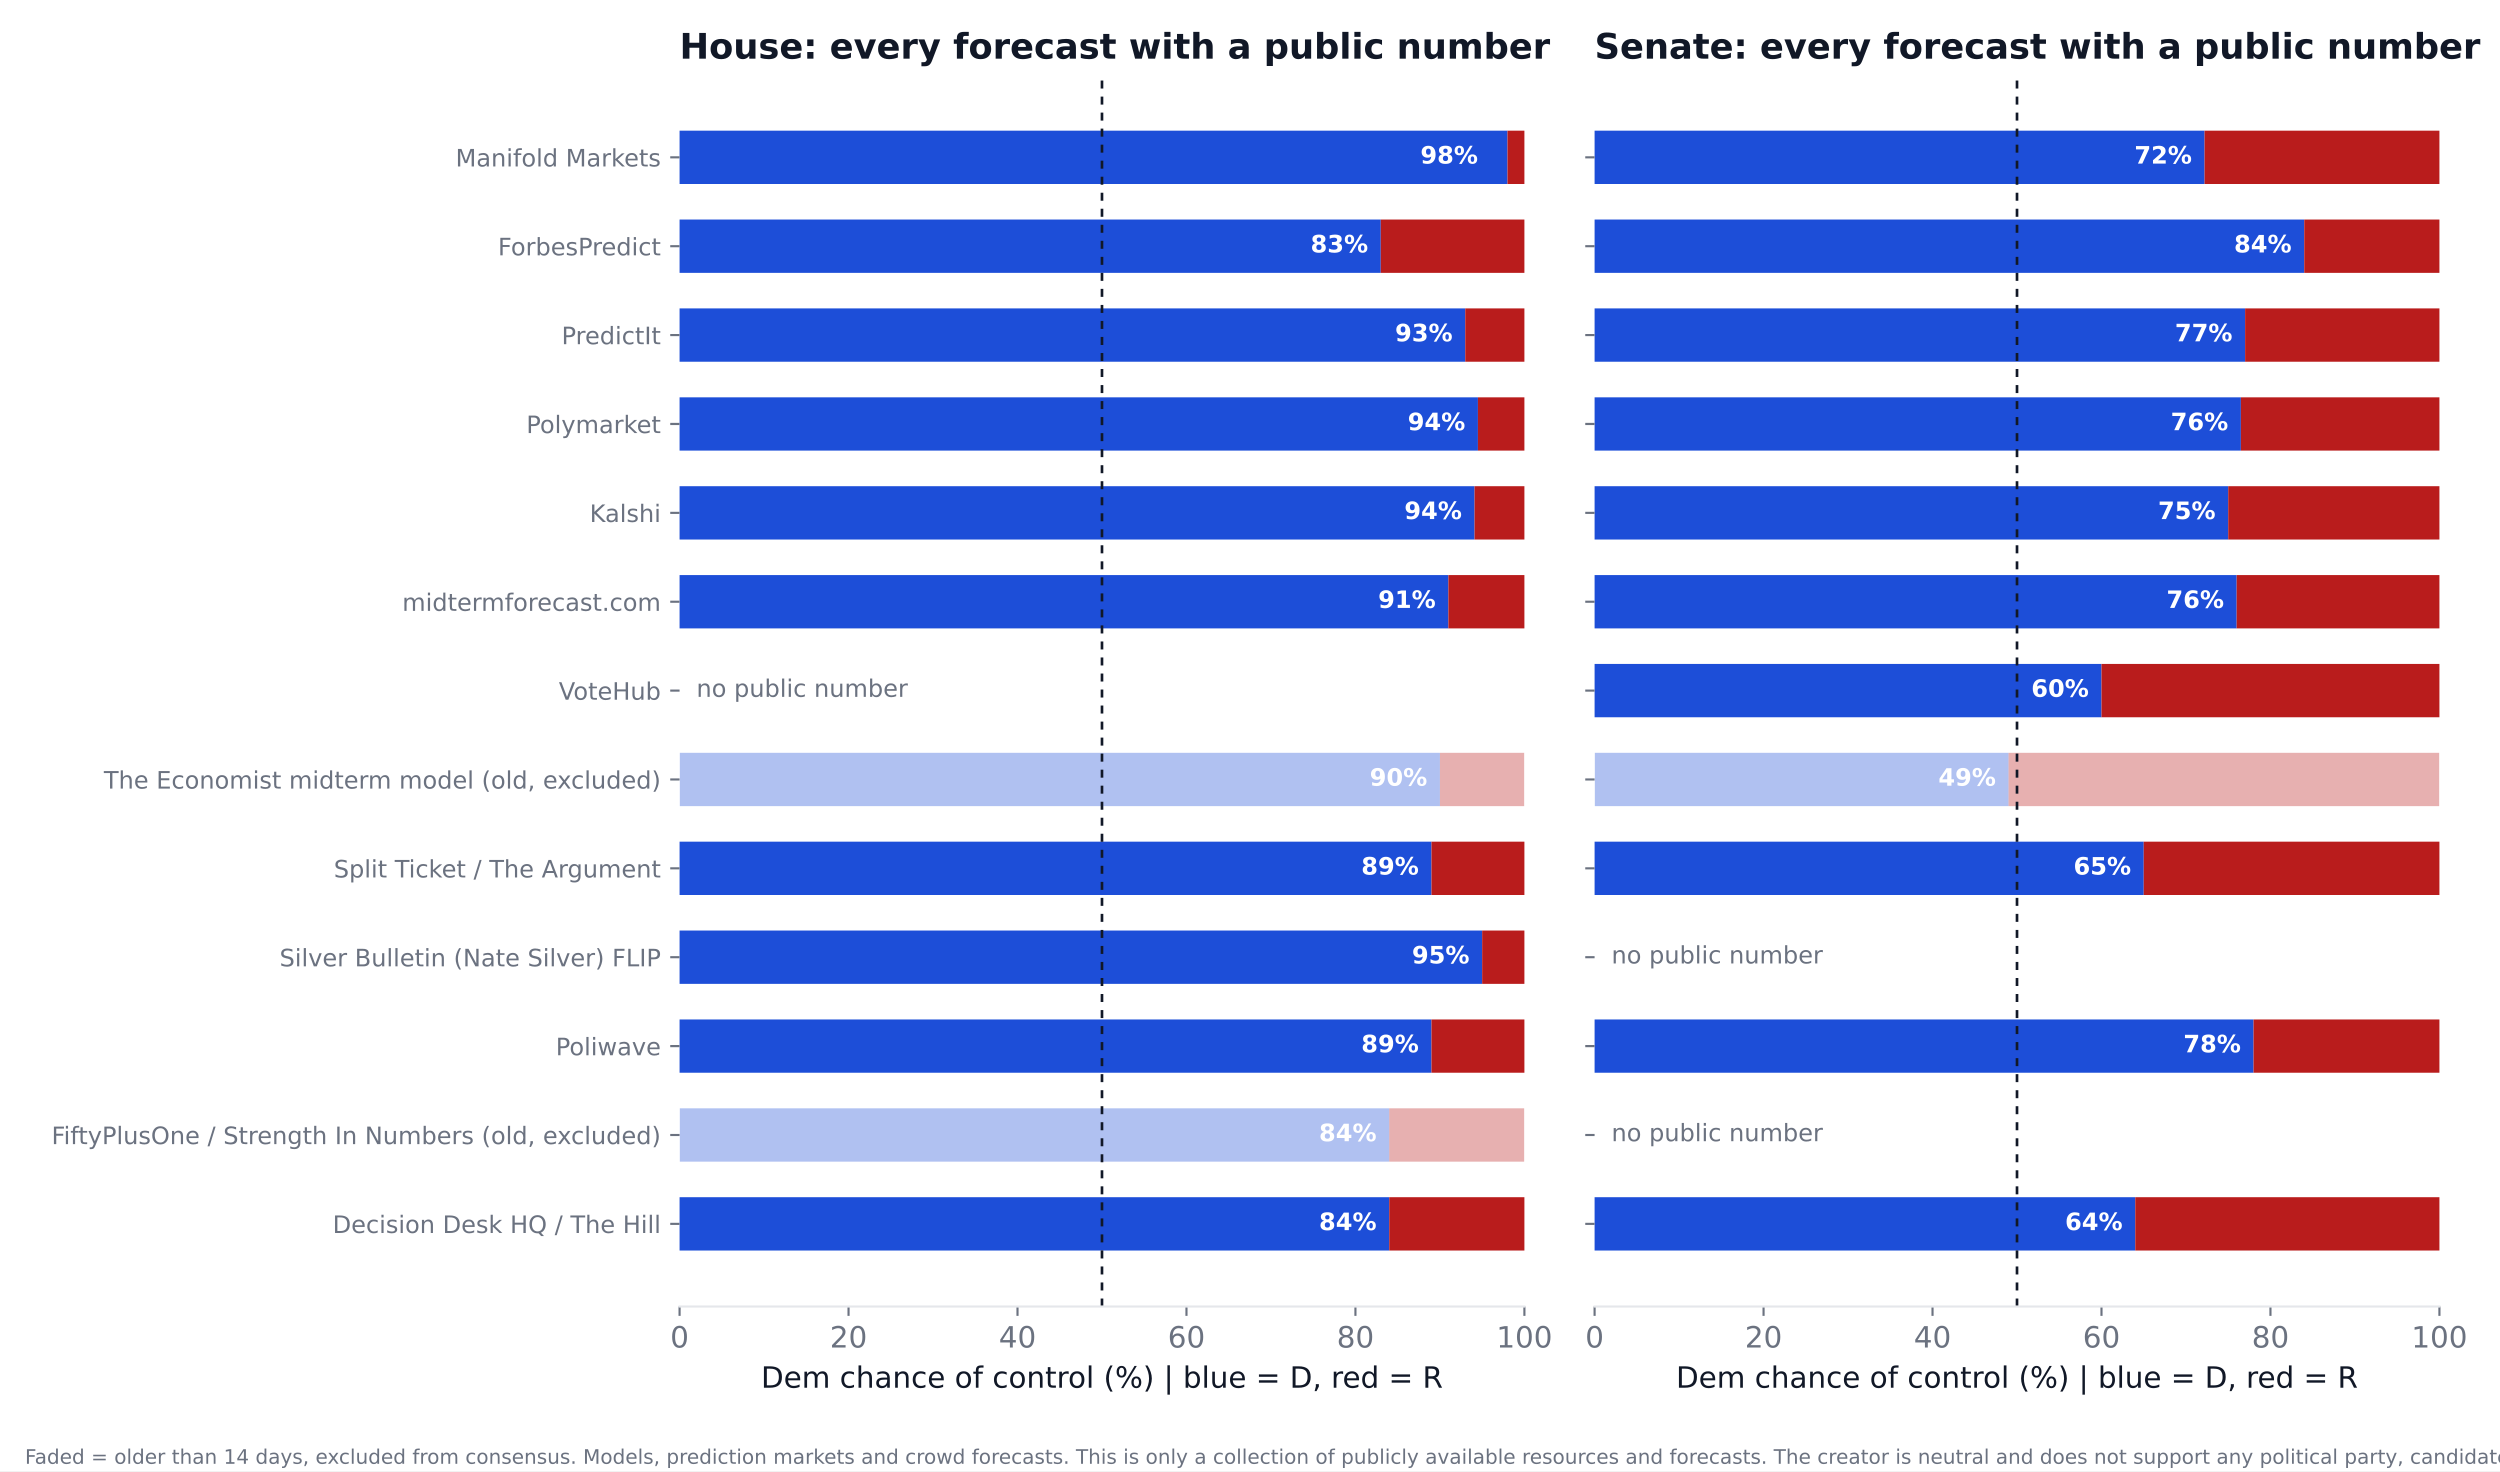
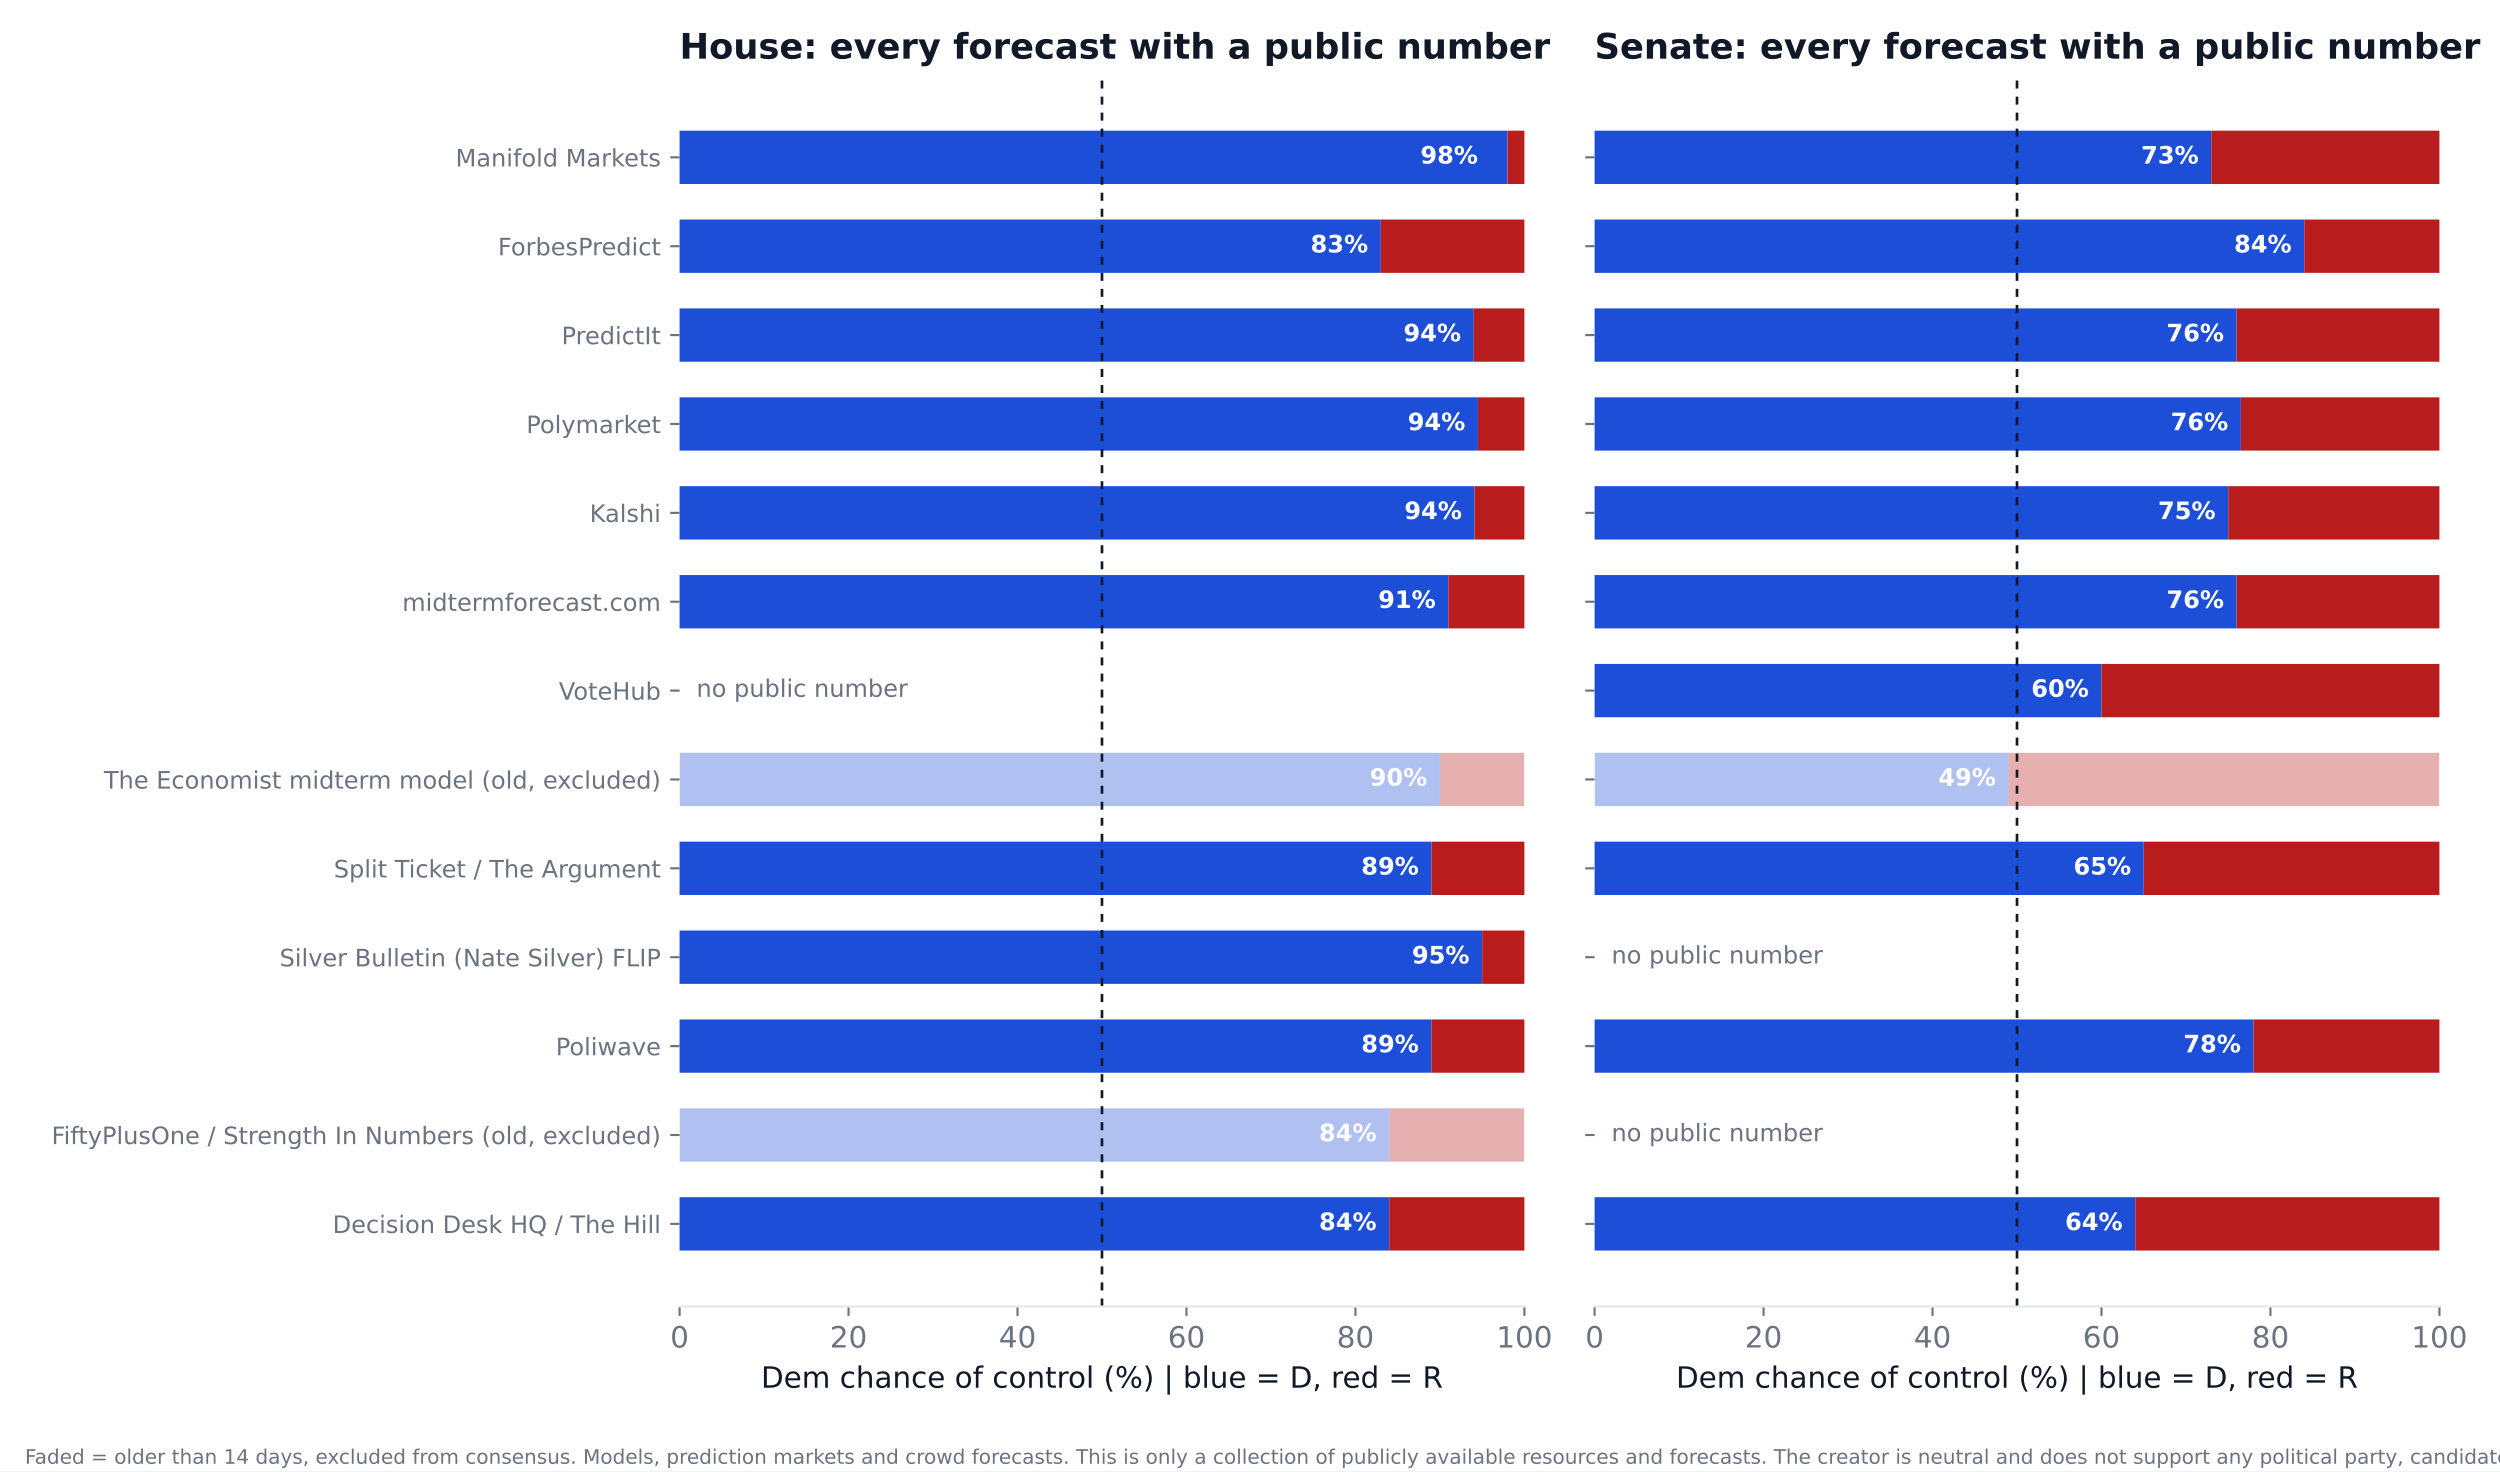
<svg xmlns="http://www.w3.org/2000/svg" xmlns:xlink="http://www.w3.org/1999/xlink" width="936pt" height="550.8pt" viewBox="0 0 936 550.8" version="1.1">
  <defs>
    <style type="text/css">*{stroke-linejoin: round; stroke-linecap: butt}</style>
  </defs>
  <g id="figure_1">
    <g id="patch_1">
      <path d="M 0 550.8  L 936 550.8  L 936 0  L 0 0  z " style="fill: #ffffff" />
    </g>
    <g id="axes_1">
      <g id="patch_2">
        <path d="M 254.433 489.159  L 570.736 489.159  L 570.736 27.96  L 254.433 27.96  z " style="fill: #ffffff" />
      </g>
      <g id="patch_3">
-         <path d="M 254.433 468.195  L 520.128 468.195  L 520.128 448.23  L 254.433 448.23  z " clip-path="url(#p4a168d188e)" style="fill: #1d4ed8" />
+         <path d="M 254.433 468.195  L 520.128 468.195  L 520.128 448.23  L 254.433 448.23  z " clip-path="url(#pdce7604929)" style="fill: #1d4ed8" />
      </g>
      <g id="patch_4">
-         <path d="M 520.128 468.195  L 570.736 468.195  L 570.736 448.23  L 520.128 448.23  z " clip-path="url(#p4a168d188e)" style="fill: #b91c1c" />
+         <path d="M 520.128 468.195  L 570.736 468.195  L 570.736 448.23  L 520.128 448.23  z " clip-path="url(#pdce7604929)" style="fill: #b91c1c" />
      </g>
      <g id="patch_5">
-         <path d="M 254.433 434.919  L 520.128 434.919  L 520.128 414.954  L 254.433 414.954  z " clip-path="url(#p4a168d188e)" style="fill: #1d4ed8; opacity: 0.35" />
+         <path d="M 254.433 434.919  L 520.128 434.919  L 520.128 414.954  L 254.433 414.954  z " clip-path="url(#pdce7604929)" style="fill: #1d4ed8; opacity: 0.35" />
      </g>
      <g id="patch_6">
-         <path d="M 520.128 434.919  L 570.736 434.919  L 570.736 414.954  L 520.128 414.954  z " clip-path="url(#p4a168d188e)" style="fill: #b91c1c; opacity: 0.35" />
+         <path d="M 520.128 434.919  L 570.736 434.919  L 570.736 414.954  L 520.128 414.954  z " clip-path="url(#pdce7604929)" style="fill: #b91c1c; opacity: 0.35" />
      </g>
      <g id="patch_7">
-         <path d="M 254.433 401.644  L 535.943 401.644  L 535.943 381.679  L 254.433 381.679  z " clip-path="url(#p4a168d188e)" style="fill: #1d4ed8" />
+         <path d="M 254.433 401.644  L 535.943 401.644  L 535.943 381.679  L 254.433 381.679  z " clip-path="url(#pdce7604929)" style="fill: #1d4ed8" />
      </g>
      <g id="patch_8">
-         <path d="M 535.943 401.644  L 570.736 401.644  L 570.736 381.679  L 535.943 381.679  z " clip-path="url(#p4a168d188e)" style="fill: #b91c1c" />
+         <path d="M 535.943 401.644  L 570.736 401.644  L 570.736 381.679  L 535.943 381.679  z " clip-path="url(#pdce7604929)" style="fill: #b91c1c" />
      </g>
      <g id="patch_9">
-         <path d="M 254.433 368.368  L 554.921 368.368  L 554.921 348.403  L 254.433 348.403  z " clip-path="url(#p4a168d188e)" style="fill: #1d4ed8" />
+         <path d="M 254.433 368.368  L 554.921 368.368  L 554.921 348.403  L 254.433 348.403  z " clip-path="url(#pdce7604929)" style="fill: #1d4ed8" />
      </g>
      <g id="patch_10">
-         <path d="M 554.921 368.368  L 570.736 368.368  L 570.736 348.403  L 554.921 348.403  z " clip-path="url(#p4a168d188e)" style="fill: #b91c1c" />
+         <path d="M 554.921 368.368  L 570.736 368.368  L 570.736 348.403  L 554.921 348.403  z " clip-path="url(#pdce7604929)" style="fill: #b91c1c" />
      </g>
      <g id="patch_11">
-         <path d="M 254.433 335.093  L 535.943 335.093  L 535.943 315.128  L 254.433 315.128  z " clip-path="url(#p4a168d188e)" style="fill: #1d4ed8" />
+         <path d="M 254.433 335.093  L 535.943 335.093  L 535.943 315.128  L 254.433 315.128  z " clip-path="url(#pdce7604929)" style="fill: #1d4ed8" />
      </g>
      <g id="patch_12">
-         <path d="M 535.943 335.093  L 570.736 335.093  L 570.736 315.128  L 535.943 315.128  z " clip-path="url(#p4a168d188e)" style="fill: #b91c1c" />
+         <path d="M 535.943 335.093  L 570.736 335.093  L 570.736 315.128  L 535.943 315.128  z " clip-path="url(#pdce7604929)" style="fill: #b91c1c" />
      </g>
      <g id="patch_13">
-         <path d="M 254.433 301.817  L 539.106 301.817  L 539.106 281.852  L 254.433 281.852  z " clip-path="url(#p4a168d188e)" style="fill: #1d4ed8; opacity: 0.35" />
+         <path d="M 254.433 301.817  L 539.106 301.817  L 539.106 281.852  L 254.433 281.852  z " clip-path="url(#pdce7604929)" style="fill: #1d4ed8; opacity: 0.35" />
      </g>
      <g id="patch_14">
-         <path d="M 539.106 301.817  L 570.736 301.817  L 570.736 281.852  L 539.106 281.852  z " clip-path="url(#p4a168d188e)" style="fill: #b91c1c; opacity: 0.35" />
+         <path d="M 539.106 301.817  L 570.736 301.817  L 570.736 281.852  L 539.106 281.852  z " clip-path="url(#pdce7604929)" style="fill: #b91c1c; opacity: 0.35" />
      </g>
      <g id="patch_15">
-         <path d="M 254.433 235.266  L 542.269 235.266  L 542.269 215.301  L 254.433 215.301  z " clip-path="url(#p4a168d188e)" style="fill: #1d4ed8" />
+         <path d="M 254.433 235.266  L 542.269 235.266  L 542.269 215.301  L 254.433 215.301  z " clip-path="url(#pdce7604929)" style="fill: #1d4ed8" />
      </g>
      <g id="patch_16">
-         <path d="M 542.269 235.266  L 570.736 235.266  L 570.736 215.301  L 542.269 215.301  z " clip-path="url(#p4a168d188e)" style="fill: #b91c1c" />
+         <path d="M 542.269 235.266  L 570.736 235.266  L 570.736 215.301  L 542.269 215.301  z " clip-path="url(#pdce7604929)" style="fill: #b91c1c" />
      </g>
      <g id="patch_17">
-         <path d="M 254.433 201.991  L 552.074 201.991  L 552.074 182.026  L 254.433 182.026  z " clip-path="url(#p4a168d188e)" style="fill: #1d4ed8" />
+         <path d="M 254.433 201.991  L 552.074 201.991  L 552.074 182.026  L 254.433 182.026  z " clip-path="url(#pdce7604929)" style="fill: #1d4ed8" />
      </g>
      <g id="patch_18">
-         <path d="M 552.074 201.991  L 570.736 201.991  L 570.736 182.026  L 552.074 182.026  z " clip-path="url(#p4a168d188e)" style="fill: #b91c1c" />
+         <path d="M 552.074 201.991  L 570.736 201.991  L 570.736 182.026  L 552.074 182.026  z " clip-path="url(#pdce7604929)" style="fill: #b91c1c" />
      </g>
      <g id="patch_19">
-         <path d="M 254.433 168.715  L 553.34 168.715  L 553.34 148.75  L 254.433 148.75  z " clip-path="url(#p4a168d188e)" style="fill: #1d4ed8" />
+         <path d="M 254.433 168.715  L 553.34 168.715  L 553.34 148.75  L 254.433 148.75  z " clip-path="url(#pdce7604929)" style="fill: #1d4ed8" />
      </g>
      <g id="patch_20">
-         <path d="M 553.34 168.715  L 570.736 168.715  L 570.736 148.75  L 553.34 148.75  z " clip-path="url(#p4a168d188e)" style="fill: #b91c1c" />
+         <path d="M 553.34 168.715  L 570.736 168.715  L 570.736 148.75  L 553.34 148.75  z " clip-path="url(#pdce7604929)" style="fill: #b91c1c" />
      </g>
      <g id="patch_21">
-         <path d="M 254.433 135.44  L 548.595 135.44  L 548.595 115.475  L 254.433 115.475  z " clip-path="url(#p4a168d188e)" style="fill: #1d4ed8" />
+         <path d="M 254.433 135.44  L 551.758 135.44  L 551.758 115.475  L 254.433 115.475  z " clip-path="url(#pdce7604929)" style="fill: #1d4ed8" />
      </g>
      <g id="patch_22">
-         <path d="M 548.595 135.44  L 570.736 135.44  L 570.736 115.475  L 548.595 115.475  z " clip-path="url(#p4a168d188e)" style="fill: #b91c1c" />
+         <path d="M 551.758 135.44  L 570.736 135.44  L 570.736 115.475  L 551.758 115.475  z " clip-path="url(#pdce7604929)" style="fill: #b91c1c" />
      </g>
      <g id="patch_23">
-         <path d="M 254.433 102.164  L 516.965 102.164  L 516.965 82.199  L 254.433 82.199  z " clip-path="url(#p4a168d188e)" style="fill: #1d4ed8" />
+         <path d="M 254.433 102.164  L 516.965 102.164  L 516.965 82.199  L 254.433 82.199  z " clip-path="url(#pdce7604929)" style="fill: #1d4ed8" />
      </g>
      <g id="patch_24">
-         <path d="M 516.965 102.164  L 570.736 102.164  L 570.736 82.199  L 516.965 82.199  z " clip-path="url(#p4a168d188e)" style="fill: #b91c1c" />
+         <path d="M 516.965 102.164  L 570.736 102.164  L 570.736 82.199  L 516.965 82.199  z " clip-path="url(#pdce7604929)" style="fill: #b91c1c" />
      </g>
      <g id="patch_25">
-         <path d="M 254.433 68.889  L 564.41 68.889  L 564.41 48.924  L 254.433 48.924  z " clip-path="url(#p4a168d188e)" style="fill: #1d4ed8" />
+         <path d="M 254.433 68.889  L 564.41 68.889  L 564.41 48.924  L 254.433 48.924  z " clip-path="url(#pdce7604929)" style="fill: #1d4ed8" />
      </g>
      <g id="patch_26">
-         <path d="M 564.41 68.889  L 570.736 68.889  L 570.736 48.924  L 564.41 48.924  z " clip-path="url(#p4a168d188e)" style="fill: #b91c1c" />
+         <path d="M 564.41 68.889  L 570.736 68.889  L 570.736 48.924  L 564.41 48.924  z " clip-path="url(#pdce7604929)" style="fill: #b91c1c" />
      </g>
      <g id="matplotlib.axis_1">
        <g id="xtick_1">
          <g id="line2d_1">
            <defs>
-               <path id="m3c5f25ee4a" d="M 0 0  L 0 3.5  " style="stroke: #6b7280; stroke-width: 0.8" />
+               <path id="mcfb36d0ce5" d="M 0 0  L 0 3.5  " style="stroke: #6b7280; stroke-width: 0.8" />
            </defs>
            <g>
-               <use xlink:href="#m3c5f25ee4a" x="254.433" y="489.159" style="fill: #6b7280; stroke: #6b7280; stroke-width: 0.8" />
+               <use xlink:href="#mcfb36d0ce5" x="254.433" y="489.159" style="fill: #6b7280; stroke: #6b7280; stroke-width: 0.8" />
            </g>
          </g>
          <g id="text_1">
            <text style="font-size: 11px; font-family: 'DejaVu Sans'; text-anchor: middle; fill: #6b7280" x="254.433" y="504.516" transform="rotate(-0 254.4325 504.516)">0</text>
          </g>
        </g>
        <g id="xtick_2">
          <g id="line2d_2">
            <g>
-               <use xlink:href="#m3c5f25ee4a" x="317.693" y="489.159" style="fill: #6b7280; stroke: #6b7280; stroke-width: 0.8" />
+               <use xlink:href="#mcfb36d0ce5" x="317.693" y="489.159" style="fill: #6b7280; stroke: #6b7280; stroke-width: 0.8" />
            </g>
          </g>
          <g id="text_2">
            <text style="font-size: 11px; font-family: 'DejaVu Sans'; text-anchor: middle; fill: #6b7280" x="317.693" y="504.516" transform="rotate(-0 317.6932 504.516)">20</text>
          </g>
        </g>
        <g id="xtick_3">
          <g id="line2d_3">
            <g>
-               <use xlink:href="#m3c5f25ee4a" x="380.954" y="489.159" style="fill: #6b7280; stroke: #6b7280; stroke-width: 0.8" />
+               <use xlink:href="#mcfb36d0ce5" x="380.954" y="489.159" style="fill: #6b7280; stroke: #6b7280; stroke-width: 0.8" />
            </g>
          </g>
          <g id="text_3">
            <text style="font-size: 11px; font-family: 'DejaVu Sans'; text-anchor: middle; fill: #6b7280" x="380.954" y="504.516" transform="rotate(-0 380.954 504.516)">40</text>
          </g>
        </g>
        <g id="xtick_4">
          <g id="line2d_4">
            <g>
-               <use xlink:href="#m3c5f25ee4a" x="444.215" y="489.159" style="fill: #6b7280; stroke: #6b7280; stroke-width: 0.8" />
+               <use xlink:href="#mcfb36d0ce5" x="444.215" y="489.159" style="fill: #6b7280; stroke: #6b7280; stroke-width: 0.8" />
            </g>
          </g>
          <g id="text_4">
            <text style="font-size: 11px; font-family: 'DejaVu Sans'; text-anchor: middle; fill: #6b7280" x="444.215" y="504.516" transform="rotate(-0 444.2147 504.516)">60</text>
          </g>
        </g>
        <g id="xtick_5">
          <g id="line2d_5">
            <g>
-               <use xlink:href="#m3c5f25ee4a" x="507.476" y="489.159" style="fill: #6b7280; stroke: #6b7280; stroke-width: 0.8" />
+               <use xlink:href="#mcfb36d0ce5" x="507.476" y="489.159" style="fill: #6b7280; stroke: #6b7280; stroke-width: 0.8" />
            </g>
          </g>
          <g id="text_5">
            <text style="font-size: 11px; font-family: 'DejaVu Sans'; text-anchor: middle; fill: #6b7280" x="507.476" y="504.516" transform="rotate(-0 507.4755 504.516)">80</text>
          </g>
        </g>
        <g id="xtick_6">
          <g id="line2d_6">
            <g>
-               <use xlink:href="#m3c5f25ee4a" x="570.736" y="489.159" style="fill: #6b7280; stroke: #6b7280; stroke-width: 0.8" />
+               <use xlink:href="#mcfb36d0ce5" x="570.736" y="489.159" style="fill: #6b7280; stroke: #6b7280; stroke-width: 0.8" />
            </g>
          </g>
          <g id="text_6">
            <text style="font-size: 11px; font-family: 'DejaVu Sans'; text-anchor: middle; fill: #6b7280" x="570.736" y="504.516" transform="rotate(-0 570.7363 504.516)">100</text>
          </g>
        </g>
        <g id="text_7">
          <text style="font-size: 11px; font-family: 'DejaVu Sans'; text-anchor: middle; fill: #111827" x="412.584" y="519.565" transform="rotate(-0 412.5844 519.565)">Dem chance of control (%)  |  blue = D, red = R</text>
        </g>
      </g>
      <g id="matplotlib.axis_2">
        <g id="ytick_1">
          <g id="line2d_7">
            <defs>
-               <path id="m4bc6adc7ea" d="M 0 0  L -3.5 0  " style="stroke: #6b7280; stroke-width: 0.8" />
+               <path id="ma8fb094a13" d="M 0 0  L -3.5 0  " style="stroke: #6b7280; stroke-width: 0.8" />
            </defs>
            <g>
-               <use xlink:href="#m4bc6adc7ea" x="254.433" y="458.212" style="fill: #6b7280; stroke: #6b7280; stroke-width: 0.8" />
+               <use xlink:href="#ma8fb094a13" x="254.433" y="458.212" style="fill: #6b7280; stroke: #6b7280; stroke-width: 0.8" />
            </g>
          </g>
          <g id="text_8">
            <text style="font-size: 9px; font-family: 'DejaVu Sans'; text-anchor: end; fill: #6b7280" x="247.433" y="461.632" transform="rotate(-0 247.4325 461.6316)">Decision Desk HQ / The Hill</text>
          </g>
        </g>
        <g id="ytick_2">
          <g id="line2d_8">
            <g>
-               <use xlink:href="#m4bc6adc7ea" x="254.433" y="424.937" style="fill: #6b7280; stroke: #6b7280; stroke-width: 0.8" />
+               <use xlink:href="#ma8fb094a13" x="254.433" y="424.937" style="fill: #6b7280; stroke: #6b7280; stroke-width: 0.8" />
            </g>
          </g>
          <g id="text_9">
            <text style="font-size: 9px; font-family: 'DejaVu Sans'; text-anchor: end; fill: #6b7280" x="247.433" y="428.356" transform="rotate(-0 247.4325 428.3561)">FiftyPlusOne / Strength In Numbers (old, excluded)</text>
          </g>
        </g>
        <g id="ytick_3">
          <g id="line2d_9">
            <g>
-               <use xlink:href="#m4bc6adc7ea" x="254.433" y="391.661" style="fill: #6b7280; stroke: #6b7280; stroke-width: 0.8" />
+               <use xlink:href="#ma8fb094a13" x="254.433" y="391.661" style="fill: #6b7280; stroke: #6b7280; stroke-width: 0.8" />
            </g>
          </g>
          <g id="text_10">
            <text style="font-size: 9px; font-family: 'DejaVu Sans'; text-anchor: end; fill: #6b7280" x="247.433" y="395.081" transform="rotate(-0 247.4325 395.0806)">Poliwave</text>
          </g>
        </g>
        <g id="ytick_4">
          <g id="line2d_10">
            <g>
-               <use xlink:href="#m4bc6adc7ea" x="254.433" y="358.386" style="fill: #6b7280; stroke: #6b7280; stroke-width: 0.8" />
+               <use xlink:href="#ma8fb094a13" x="254.433" y="358.386" style="fill: #6b7280; stroke: #6b7280; stroke-width: 0.8" />
            </g>
          </g>
          <g id="text_11">
            <text style="font-size: 9px; font-family: 'DejaVu Sans'; text-anchor: end; fill: #6b7280" x="247.433" y="361.805" transform="rotate(-0 247.4325 361.8051)">Silver Bulletin (Nate Silver) FLIP</text>
          </g>
        </g>
        <g id="ytick_5">
          <g id="line2d_11">
            <g>
-               <use xlink:href="#m4bc6adc7ea" x="254.433" y="325.11" style="fill: #6b7280; stroke: #6b7280; stroke-width: 0.8" />
+               <use xlink:href="#ma8fb094a13" x="254.433" y="325.11" style="fill: #6b7280; stroke: #6b7280; stroke-width: 0.8" />
            </g>
          </g>
          <g id="text_12">
            <text style="font-size: 9px; font-family: 'DejaVu Sans'; text-anchor: end; fill: #6b7280" x="247.433" y="328.53" transform="rotate(-0 247.4325 328.5296)">Split Ticket / The Argument</text>
          </g>
        </g>
        <g id="ytick_6">
          <g id="line2d_12">
            <g>
-               <use xlink:href="#m4bc6adc7ea" x="254.433" y="291.835" style="fill: #6b7280; stroke: #6b7280; stroke-width: 0.8" />
+               <use xlink:href="#ma8fb094a13" x="254.433" y="291.835" style="fill: #6b7280; stroke: #6b7280; stroke-width: 0.8" />
            </g>
          </g>
          <g id="text_13">
            <text style="font-size: 9px; font-family: 'DejaVu Sans'; text-anchor: end; fill: #6b7280" x="247.433" y="295.254" transform="rotate(-0 247.4325 295.2541)">The Economist midterm model (old, excluded)</text>
          </g>
        </g>
        <g id="ytick_7">
          <g id="line2d_13">
            <g>
-               <use xlink:href="#m4bc6adc7ea" x="254.433" y="258.559" style="fill: #6b7280; stroke: #6b7280; stroke-width: 0.8" />
+               <use xlink:href="#ma8fb094a13" x="254.433" y="258.559" style="fill: #6b7280; stroke: #6b7280; stroke-width: 0.8" />
            </g>
          </g>
          <g id="text_14">
            <text style="font-size: 9px; font-family: 'DejaVu Sans'; text-anchor: end; fill: #6b7280" x="247.433" y="261.979" transform="rotate(-0 247.4325 261.9786)">VoteHub</text>
          </g>
        </g>
        <g id="ytick_8">
          <g id="line2d_14">
            <g>
-               <use xlink:href="#m4bc6adc7ea" x="254.433" y="225.284" style="fill: #6b7280; stroke: #6b7280; stroke-width: 0.8" />
+               <use xlink:href="#ma8fb094a13" x="254.433" y="225.284" style="fill: #6b7280; stroke: #6b7280; stroke-width: 0.8" />
            </g>
          </g>
          <g id="text_15">
            <text style="font-size: 9px; font-family: 'DejaVu Sans'; text-anchor: end; fill: #6b7280" x="247.433" y="228.703" transform="rotate(-0 247.4325 228.7031)">midtermforecast.com</text>
          </g>
        </g>
        <g id="ytick_9">
          <g id="line2d_15">
            <g>
-               <use xlink:href="#m4bc6adc7ea" x="254.433" y="192.008" style="fill: #6b7280; stroke: #6b7280; stroke-width: 0.8" />
+               <use xlink:href="#ma8fb094a13" x="254.433" y="192.008" style="fill: #6b7280; stroke: #6b7280; stroke-width: 0.8" />
            </g>
          </g>
          <g id="text_16">
            <text style="font-size: 9px; font-family: 'DejaVu Sans'; text-anchor: end; fill: #6b7280" x="247.433" y="195.428" transform="rotate(-0 247.4325 195.4276)">Kalshi</text>
          </g>
        </g>
        <g id="ytick_10">
          <g id="line2d_16">
            <g>
-               <use xlink:href="#m4bc6adc7ea" x="254.433" y="158.733" style="fill: #6b7280; stroke: #6b7280; stroke-width: 0.8" />
+               <use xlink:href="#ma8fb094a13" x="254.433" y="158.733" style="fill: #6b7280; stroke: #6b7280; stroke-width: 0.8" />
            </g>
          </g>
          <g id="text_17">
            <text style="font-size: 9px; font-family: 'DejaVu Sans'; text-anchor: end; fill: #6b7280" x="247.433" y="162.152" transform="rotate(-0 247.4325 162.1521)">Polymarket</text>
          </g>
        </g>
        <g id="ytick_11">
          <g id="line2d_17">
            <g>
-               <use xlink:href="#m4bc6adc7ea" x="254.433" y="125.457" style="fill: #6b7280; stroke: #6b7280; stroke-width: 0.8" />
+               <use xlink:href="#ma8fb094a13" x="254.433" y="125.457" style="fill: #6b7280; stroke: #6b7280; stroke-width: 0.8" />
            </g>
          </g>
          <g id="text_18">
            <text style="font-size: 9px; font-family: 'DejaVu Sans'; text-anchor: end; fill: #6b7280" x="247.433" y="128.877" transform="rotate(-0 247.4325 128.8765)">PredictIt</text>
          </g>
        </g>
        <g id="ytick_12">
          <g id="line2d_18">
            <g>
-               <use xlink:href="#m4bc6adc7ea" x="254.433" y="92.182" style="fill: #6b7280; stroke: #6b7280; stroke-width: 0.8" />
+               <use xlink:href="#ma8fb094a13" x="254.433" y="92.182" style="fill: #6b7280; stroke: #6b7280; stroke-width: 0.8" />
            </g>
          </g>
          <g id="text_19">
            <text style="font-size: 9px; font-family: 'DejaVu Sans'; text-anchor: end; fill: #6b7280" x="247.433" y="95.601" transform="rotate(-0 247.4325 95.60103)">ForbesPredict</text>
          </g>
        </g>
        <g id="ytick_13">
          <g id="line2d_19">
            <g>
-               <use xlink:href="#m4bc6adc7ea" x="254.433" y="58.906" style="fill: #6b7280; stroke: #6b7280; stroke-width: 0.8" />
+               <use xlink:href="#ma8fb094a13" x="254.433" y="58.906" style="fill: #6b7280; stroke: #6b7280; stroke-width: 0.8" />
            </g>
          </g>
          <g id="text_20">
            <text style="font-size: 9px; font-family: 'DejaVu Sans'; text-anchor: end; fill: #6b7280" x="247.433" y="62.326" transform="rotate(-0 247.4325 62.32552)">Manifold Markets</text>
          </g>
        </g>
      </g>
      <g id="line2d_20">
-         <path d="M 412.584 489.159  L 412.584 27.96  " clip-path="url(#p4a168d188e)" style="fill: none; stroke-dasharray: 3,3; stroke-dashoffset: 0; stroke: #111827" />
+         <path d="M 412.584 489.159  L 412.584 27.96  " clip-path="url(#pdce7604929)" style="fill: none; stroke-dasharray: 3,3; stroke-dashoffset: 0; stroke: #111827" />
      </g>
      <g id="patch_27">
        <path d="M 254.433 489.159  L 570.736 489.159  " style="fill: none; stroke: #e5e7eb; stroke-width: 0.8; stroke-linejoin: miter; stroke-linecap: square" />
      </g>
      <g id="text_21">
        <text style="font-weight: 700; font-size: 9px; font-family: 'DejaVu Sans'; text-anchor: end; fill: #ffffff" x="515.383" y="460.55" transform="rotate(-0 515.3831 460.5502)">84%</text>
      </g>
      <g id="text_22">
        <text style="font-weight: 700; font-size: 9px; font-family: 'DejaVu Sans'; text-anchor: end; fill: #ffffff" x="515.383" y="427.275" transform="rotate(-0 515.3831 427.2747)">84%</text>
      </g>
      <g id="text_23">
        <text style="font-weight: 700; font-size: 9px; font-family: 'DejaVu Sans'; text-anchor: end; fill: #ffffff" x="531.198" y="393.999" transform="rotate(-0 531.1983 393.9992)">89%</text>
      </g>
      <g id="text_24">
        <text style="font-weight: 700; font-size: 9px; font-family: 'DejaVu Sans'; text-anchor: end; fill: #ffffff" x="550.177" y="360.724" transform="rotate(-0 550.1765 360.7237)">95%</text>
      </g>
      <g id="text_25">
        <text style="font-weight: 700; font-size: 9px; font-family: 'DejaVu Sans'; text-anchor: end; fill: #ffffff" x="531.198" y="327.448" transform="rotate(-0 531.1983 327.4482)">89%</text>
      </g>
      <g id="text_26">
        <text style="font-weight: 700; font-size: 9px; font-family: 'DejaVu Sans'; text-anchor: end; fill: #ffffff" x="534.361" y="294.173" transform="rotate(-0 534.3613 294.1727)">90%</text>
      </g>
      <g id="text_27">
        <text style="font-size: 9px; font-family: 'DejaVu Sans'; text-anchor: start; fill: #6b7280" x="260.759" y="260.898" transform="rotate(-0 260.7586 260.8975)">no public number</text>
      </g>
      <g id="text_28">
        <text style="font-weight: 700; font-size: 9px; font-family: 'DejaVu Sans'; text-anchor: end; fill: #ffffff" x="537.524" y="227.622" transform="rotate(-0 537.5244 227.6217)">91%</text>
      </g>
      <g id="text_29">
        <text style="font-weight: 700; font-size: 9px; font-family: 'DejaVu Sans'; text-anchor: end; fill: #ffffff" x="547.33" y="194.346" transform="rotate(-0 547.3298 194.3462)">94%</text>
      </g>
      <g id="text_30">
        <text style="font-weight: 700; font-size: 9px; font-family: 'DejaVu Sans'; text-anchor: end; fill: #ffffff" x="548.595" y="161.071" transform="rotate(-0 548.595 161.0706)">94%</text>
      </g>
      <g id="text_31">
-         <text style="font-weight: 700; font-size: 9px; font-family: 'DejaVu Sans'; text-anchor: end; fill: #ffffff" x="543.85" y="127.795" transform="rotate(-0 543.8504 127.7951)">93%</text>
+         <text style="font-weight: 700; font-size: 9px; font-family: 'DejaVu Sans'; text-anchor: end; fill: #ffffff" x="547.013" y="127.795" transform="rotate(-0 547.0135 127.7951)">94%</text>
      </g>
      <g id="text_32">
        <text style="font-weight: 700; font-size: 9px; font-family: 'DejaVu Sans'; text-anchor: end; fill: #ffffff" x="512.22" y="94.52" transform="rotate(-0 512.2201 94.51963)">83%</text>
      </g>
      <g id="text_33">
        <text style="font-weight: 700; font-size: 9px; font-family: 'DejaVu Sans'; text-anchor: end; fill: #ffffff" x="553.34" y="61.244" transform="rotate(-0 553.3395 61.24412)">98%</text>
      </g>
      <g id="text_34">
        <text style="font-weight: 700; font-size: 13.2px; font-family: 'DejaVu Sans'; text-anchor: start; fill: #111827" x="254.433" y="21.96" transform="rotate(-0 254.4325 21.96)">House: every forecast with a public number</text>
      </g>
    </g>
    <g id="axes_2">
      <g id="patch_28">
        <path d="M 597.016 489.159  L 913.32 489.159  L 913.32 27.96  L 597.016 27.96  z " style="fill: #ffffff" />
      </g>
      <g id="patch_29">
-         <path d="M 597.016 468.195  L 799.451 468.195  L 799.451 448.23  L 597.016 448.23  z " clip-path="url(#p0030f921e3)" style="fill: #1d4ed8" />
+         <path d="M 597.016 468.195  L 799.451 468.195  L 799.451 448.23  L 597.016 448.23  z " clip-path="url(#p737e210327)" style="fill: #1d4ed8" />
      </g>
      <g id="patch_30">
-         <path d="M 799.451 468.195  L 913.32 468.195  L 913.32 448.23  L 799.451 448.23  z " clip-path="url(#p0030f921e3)" style="fill: #b91c1c" />
+         <path d="M 799.451 468.195  L 913.32 468.195  L 913.32 448.23  L 799.451 448.23  z " clip-path="url(#p737e210327)" style="fill: #b91c1c" />
      </g>
      <g id="patch_31">
-         <path d="M 597.016 401.644  L 843.733 401.644  L 843.733 381.679  L 597.016 381.679  z " clip-path="url(#p0030f921e3)" style="fill: #1d4ed8" />
+         <path d="M 597.016 401.644  L 843.733 401.644  L 843.733 381.679  L 597.016 381.679  z " clip-path="url(#p737e210327)" style="fill: #1d4ed8" />
      </g>
      <g id="patch_32">
-         <path d="M 843.733 401.644  L 913.32 401.644  L 913.32 381.679  L 843.733 381.679  z " clip-path="url(#p0030f921e3)" style="fill: #b91c1c" />
+         <path d="M 843.733 401.644  L 913.32 401.644  L 913.32 381.679  L 843.733 381.679  z " clip-path="url(#p737e210327)" style="fill: #b91c1c" />
      </g>
      <g id="patch_33">
-         <path d="M 597.016 335.093  L 802.614 335.093  L 802.614 315.128  L 597.016 315.128  z " clip-path="url(#p0030f921e3)" style="fill: #1d4ed8" />
+         <path d="M 597.016 335.093  L 802.614 335.093  L 802.614 315.128  L 597.016 315.128  z " clip-path="url(#p737e210327)" style="fill: #1d4ed8" />
      </g>
      <g id="patch_34">
-         <path d="M 802.614 335.093  L 913.32 335.093  L 913.32 315.128  L 802.614 315.128  z " clip-path="url(#p0030f921e3)" style="fill: #b91c1c" />
+         <path d="M 802.614 335.093  L 913.32 335.093  L 913.32 315.128  L 802.614 315.128  z " clip-path="url(#p737e210327)" style="fill: #b91c1c" />
      </g>
      <g id="patch_35">
-         <path d="M 597.016 301.817  L 752.005 301.817  L 752.005 281.852  L 597.016 281.852  z " clip-path="url(#p0030f921e3)" style="fill: #1d4ed8; opacity: 0.35" />
+         <path d="M 597.016 301.817  L 752.005 301.817  L 752.005 281.852  L 597.016 281.852  z " clip-path="url(#p737e210327)" style="fill: #1d4ed8; opacity: 0.35" />
      </g>
      <g id="patch_36">
-         <path d="M 752.005 301.817  L 913.32 301.817  L 913.32 281.852  L 752.005 281.852  z " clip-path="url(#p0030f921e3)" style="fill: #b91c1c; opacity: 0.35" />
+         <path d="M 752.005 301.817  L 913.32 301.817  L 913.32 281.852  L 752.005 281.852  z " clip-path="url(#p737e210327)" style="fill: #b91c1c; opacity: 0.35" />
      </g>
      <g id="patch_37">
-         <path d="M 597.016 268.542  L 786.798 268.542  L 786.798 248.577  L 597.016 248.577  z " clip-path="url(#p0030f921e3)" style="fill: #1d4ed8" />
+         <path d="M 597.016 268.542  L 786.798 268.542  L 786.798 248.577  L 597.016 248.577  z " clip-path="url(#p737e210327)" style="fill: #1d4ed8" />
      </g>
      <g id="patch_38">
-         <path d="M 786.798 268.542  L 913.32 268.542  L 913.32 248.577  L 786.798 248.577  z " clip-path="url(#p0030f921e3)" style="fill: #b91c1c" />
+         <path d="M 786.798 268.542  L 913.32 268.542  L 913.32 248.577  L 786.798 248.577  z " clip-path="url(#p737e210327)" style="fill: #b91c1c" />
      </g>
      <g id="patch_39">
-         <path d="M 597.016 235.266  L 837.407 235.266  L 837.407 215.301  L 597.016 215.301  z " clip-path="url(#p0030f921e3)" style="fill: #1d4ed8" />
+         <path d="M 597.016 235.266  L 837.407 235.266  L 837.407 215.301  L 597.016 215.301  z " clip-path="url(#p737e210327)" style="fill: #1d4ed8" />
      </g>
      <g id="patch_40">
-         <path d="M 837.407 235.266  L 913.32 235.266  L 913.32 215.301  L 837.407 215.301  z " clip-path="url(#p0030f921e3)" style="fill: #b91c1c" />
+         <path d="M 837.407 235.266  L 913.32 235.266  L 913.32 215.301  L 837.407 215.301  z " clip-path="url(#p737e210327)" style="fill: #b91c1c" />
      </g>
      <g id="patch_41">
-         <path d="M 597.016 201.991  L 834.244 201.991  L 834.244 182.026  L 597.016 182.026  z " clip-path="url(#p0030f921e3)" style="fill: #1d4ed8" />
+         <path d="M 597.016 201.991  L 834.244 201.991  L 834.244 182.026  L 597.016 182.026  z " clip-path="url(#p737e210327)" style="fill: #1d4ed8" />
      </g>
      <g id="patch_42">
-         <path d="M 834.244 201.991  L 913.32 201.991  L 913.32 182.026  L 834.244 182.026  z " clip-path="url(#p0030f921e3)" style="fill: #b91c1c" />
+         <path d="M 834.244 201.991  L 913.32 201.991  L 913.32 182.026  L 834.244 182.026  z " clip-path="url(#p737e210327)" style="fill: #b91c1c" />
      </g>
      <g id="patch_43">
-         <path d="M 597.016 168.715  L 838.989 168.715  L 838.989 148.75  L 597.016 148.75  z " clip-path="url(#p0030f921e3)" style="fill: #1d4ed8" />
+         <path d="M 597.016 168.715  L 838.989 168.715  L 838.989 148.75  L 597.016 148.75  z " clip-path="url(#p737e210327)" style="fill: #1d4ed8" />
      </g>
      <g id="patch_44">
-         <path d="M 838.989 168.715  L 913.32 168.715  L 913.32 148.75  L 838.989 148.75  z " clip-path="url(#p0030f921e3)" style="fill: #b91c1c" />
+         <path d="M 838.989 168.715  L 913.32 168.715  L 913.32 148.75  L 838.989 148.75  z " clip-path="url(#p737e210327)" style="fill: #b91c1c" />
      </g>
      <g id="patch_45">
-         <path d="M 597.016 135.44  L 840.57 135.44  L 840.57 115.475  L 597.016 115.475  z " clip-path="url(#p0030f921e3)" style="fill: #1d4ed8" />
+         <path d="M 597.016 135.44  L 837.407 135.44  L 837.407 115.475  L 597.016 115.475  z " clip-path="url(#p737e210327)" style="fill: #1d4ed8" />
      </g>
      <g id="patch_46">
-         <path d="M 840.57 135.44  L 913.32 135.44  L 913.32 115.475  L 840.57 115.475  z " clip-path="url(#p0030f921e3)" style="fill: #b91c1c" />
+         <path d="M 837.407 135.44  L 913.32 135.44  L 913.32 115.475  L 837.407 115.475  z " clip-path="url(#p737e210327)" style="fill: #b91c1c" />
      </g>
      <g id="patch_47">
-         <path d="M 597.016 102.164  L 862.711 102.164  L 862.711 82.199  L 597.016 82.199  z " clip-path="url(#p0030f921e3)" style="fill: #1d4ed8" />
+         <path d="M 597.016 102.164  L 862.711 102.164  L 862.711 82.199  L 597.016 82.199  z " clip-path="url(#p737e210327)" style="fill: #1d4ed8" />
      </g>
      <g id="patch_48">
-         <path d="M 862.711 102.164  L 913.32 102.164  L 913.32 82.199  L 862.711 82.199  z " clip-path="url(#p0030f921e3)" style="fill: #b91c1c" />
+         <path d="M 862.711 102.164  L 913.32 102.164  L 913.32 82.199  L 862.711 82.199  z " clip-path="url(#p737e210327)" style="fill: #b91c1c" />
      </g>
      <g id="patch_49">
-         <path d="M 597.016 68.889  L 825.388 68.889  L 825.388 48.924  L 597.016 48.924  z " clip-path="url(#p0030f921e3)" style="fill: #1d4ed8" />
+         <path d="M 597.016 68.889  L 827.918 68.889  L 827.918 48.924  L 597.016 48.924  z " clip-path="url(#p737e210327)" style="fill: #1d4ed8" />
      </g>
      <g id="patch_50">
-         <path d="M 825.388 68.889  L 913.32 68.889  L 913.32 48.924  L 825.388 48.924  z " clip-path="url(#p0030f921e3)" style="fill: #b91c1c" />
+         <path d="M 827.918 68.889  L 913.32 68.889  L 913.32 48.924  L 827.918 48.924  z " clip-path="url(#p737e210327)" style="fill: #b91c1c" />
      </g>
      <g id="matplotlib.axis_3">
        <g id="xtick_7">
          <g id="line2d_21">
            <g>
-               <use xlink:href="#m3c5f25ee4a" x="597.016" y="489.159" style="fill: #6b7280; stroke: #6b7280; stroke-width: 0.8" />
+               <use xlink:href="#mcfb36d0ce5" x="597.016" y="489.159" style="fill: #6b7280; stroke: #6b7280; stroke-width: 0.8" />
            </g>
          </g>
          <g id="text_35">
            <text style="font-size: 11px; font-family: 'DejaVu Sans'; text-anchor: middle; fill: #6b7280" x="597.016" y="504.516" transform="rotate(-0 597.0163 504.516)">0</text>
          </g>
        </g>
        <g id="xtick_8">
          <g id="line2d_22">
            <g>
-               <use xlink:href="#m3c5f25ee4a" x="660.277" y="489.159" style="fill: #6b7280; stroke: #6b7280; stroke-width: 0.8" />
+               <use xlink:href="#mcfb36d0ce5" x="660.277" y="489.159" style="fill: #6b7280; stroke: #6b7280; stroke-width: 0.8" />
            </g>
          </g>
          <g id="text_36">
            <text style="font-size: 11px; font-family: 'DejaVu Sans'; text-anchor: middle; fill: #6b7280" x="660.277" y="504.516" transform="rotate(-0 660.277 504.516)">20</text>
          </g>
        </g>
        <g id="xtick_9">
          <g id="line2d_23">
            <g>
-               <use xlink:href="#m3c5f25ee4a" x="723.538" y="489.159" style="fill: #6b7280; stroke: #6b7280; stroke-width: 0.8" />
+               <use xlink:href="#mcfb36d0ce5" x="723.538" y="489.159" style="fill: #6b7280; stroke: #6b7280; stroke-width: 0.8" />
            </g>
          </g>
          <g id="text_37">
            <text style="font-size: 11px; font-family: 'DejaVu Sans'; text-anchor: middle; fill: #6b7280" x="723.538" y="504.516" transform="rotate(-0 723.5377 504.516)">40</text>
          </g>
        </g>
        <g id="xtick_10">
          <g id="line2d_24">
            <g>
-               <use xlink:href="#m3c5f25ee4a" x="786.798" y="489.159" style="fill: #6b7280; stroke: #6b7280; stroke-width: 0.8" />
+               <use xlink:href="#mcfb36d0ce5" x="786.798" y="489.159" style="fill: #6b7280; stroke: #6b7280; stroke-width: 0.8" />
            </g>
          </g>
          <g id="text_38">
            <text style="font-size: 11px; font-family: 'DejaVu Sans'; text-anchor: middle; fill: #6b7280" x="786.798" y="504.516" transform="rotate(-0 786.7985 504.516)">60</text>
          </g>
        </g>
        <g id="xtick_11">
          <g id="line2d_25">
            <g>
-               <use xlink:href="#m3c5f25ee4a" x="850.059" y="489.159" style="fill: #6b7280; stroke: #6b7280; stroke-width: 0.8" />
+               <use xlink:href="#mcfb36d0ce5" x="850.059" y="489.159" style="fill: #6b7280; stroke: #6b7280; stroke-width: 0.8" />
            </g>
          </g>
          <g id="text_39">
            <text style="font-size: 11px; font-family: 'DejaVu Sans'; text-anchor: middle; fill: #6b7280" x="850.059" y="504.516" transform="rotate(-0 850.0593 504.516)">80</text>
          </g>
        </g>
        <g id="xtick_12">
          <g id="line2d_26">
            <g>
-               <use xlink:href="#m3c5f25ee4a" x="913.32" y="489.159" style="fill: #6b7280; stroke: #6b7280; stroke-width: 0.8" />
+               <use xlink:href="#mcfb36d0ce5" x="913.32" y="489.159" style="fill: #6b7280; stroke: #6b7280; stroke-width: 0.8" />
            </g>
          </g>
          <g id="text_40">
            <text style="font-size: 11px; font-family: 'DejaVu Sans'; text-anchor: middle; fill: #6b7280" x="913.32" y="504.516" transform="rotate(-0 913.32 504.516)">100</text>
          </g>
        </g>
        <g id="text_41">
          <text style="font-size: 11px; font-family: 'DejaVu Sans'; text-anchor: middle; fill: #111827" x="755.168" y="519.565" transform="rotate(-0 755.1681 519.565)">Dem chance of control (%)  |  blue = D, red = R</text>
        </g>
      </g>
      <g id="matplotlib.axis_4">
        <g id="ytick_14">
          <g id="line2d_27">
            <g>
-               <use xlink:href="#m4bc6adc7ea" x="597.016" y="458.212" style="fill: #6b7280; stroke: #6b7280; stroke-width: 0.8" />
+               <use xlink:href="#ma8fb094a13" x="597.016" y="458.212" style="fill: #6b7280; stroke: #6b7280; stroke-width: 0.8" />
            </g>
          </g>
        </g>
        <g id="ytick_15">
          <g id="line2d_28">
            <g>
-               <use xlink:href="#m4bc6adc7ea" x="597.016" y="424.937" style="fill: #6b7280; stroke: #6b7280; stroke-width: 0.8" />
+               <use xlink:href="#ma8fb094a13" x="597.016" y="424.937" style="fill: #6b7280; stroke: #6b7280; stroke-width: 0.8" />
            </g>
          </g>
        </g>
        <g id="ytick_16">
          <g id="line2d_29">
            <g>
-               <use xlink:href="#m4bc6adc7ea" x="597.016" y="391.661" style="fill: #6b7280; stroke: #6b7280; stroke-width: 0.8" />
+               <use xlink:href="#ma8fb094a13" x="597.016" y="391.661" style="fill: #6b7280; stroke: #6b7280; stroke-width: 0.8" />
            </g>
          </g>
        </g>
        <g id="ytick_17">
          <g id="line2d_30">
            <g>
-               <use xlink:href="#m4bc6adc7ea" x="597.016" y="358.386" style="fill: #6b7280; stroke: #6b7280; stroke-width: 0.8" />
+               <use xlink:href="#ma8fb094a13" x="597.016" y="358.386" style="fill: #6b7280; stroke: #6b7280; stroke-width: 0.8" />
            </g>
          </g>
        </g>
        <g id="ytick_18">
          <g id="line2d_31">
            <g>
-               <use xlink:href="#m4bc6adc7ea" x="597.016" y="325.11" style="fill: #6b7280; stroke: #6b7280; stroke-width: 0.8" />
+               <use xlink:href="#ma8fb094a13" x="597.016" y="325.11" style="fill: #6b7280; stroke: #6b7280; stroke-width: 0.8" />
            </g>
          </g>
        </g>
        <g id="ytick_19">
          <g id="line2d_32">
            <g>
-               <use xlink:href="#m4bc6adc7ea" x="597.016" y="291.835" style="fill: #6b7280; stroke: #6b7280; stroke-width: 0.8" />
+               <use xlink:href="#ma8fb094a13" x="597.016" y="291.835" style="fill: #6b7280; stroke: #6b7280; stroke-width: 0.8" />
            </g>
          </g>
        </g>
        <g id="ytick_20">
          <g id="line2d_33">
            <g>
-               <use xlink:href="#m4bc6adc7ea" x="597.016" y="258.559" style="fill: #6b7280; stroke: #6b7280; stroke-width: 0.8" />
+               <use xlink:href="#ma8fb094a13" x="597.016" y="258.559" style="fill: #6b7280; stroke: #6b7280; stroke-width: 0.8" />
            </g>
          </g>
        </g>
        <g id="ytick_21">
          <g id="line2d_34">
            <g>
-               <use xlink:href="#m4bc6adc7ea" x="597.016" y="225.284" style="fill: #6b7280; stroke: #6b7280; stroke-width: 0.8" />
+               <use xlink:href="#ma8fb094a13" x="597.016" y="225.284" style="fill: #6b7280; stroke: #6b7280; stroke-width: 0.8" />
            </g>
          </g>
        </g>
        <g id="ytick_22">
          <g id="line2d_35">
            <g>
-               <use xlink:href="#m4bc6adc7ea" x="597.016" y="192.008" style="fill: #6b7280; stroke: #6b7280; stroke-width: 0.8" />
+               <use xlink:href="#ma8fb094a13" x="597.016" y="192.008" style="fill: #6b7280; stroke: #6b7280; stroke-width: 0.8" />
            </g>
          </g>
        </g>
        <g id="ytick_23">
          <g id="line2d_36">
            <g>
-               <use xlink:href="#m4bc6adc7ea" x="597.016" y="158.733" style="fill: #6b7280; stroke: #6b7280; stroke-width: 0.8" />
+               <use xlink:href="#ma8fb094a13" x="597.016" y="158.733" style="fill: #6b7280; stroke: #6b7280; stroke-width: 0.8" />
            </g>
          </g>
        </g>
        <g id="ytick_24">
          <g id="line2d_37">
            <g>
-               <use xlink:href="#m4bc6adc7ea" x="597.016" y="125.457" style="fill: #6b7280; stroke: #6b7280; stroke-width: 0.8" />
+               <use xlink:href="#ma8fb094a13" x="597.016" y="125.457" style="fill: #6b7280; stroke: #6b7280; stroke-width: 0.8" />
            </g>
          </g>
        </g>
        <g id="ytick_25">
          <g id="line2d_38">
            <g>
-               <use xlink:href="#m4bc6adc7ea" x="597.016" y="92.182" style="fill: #6b7280; stroke: #6b7280; stroke-width: 0.8" />
+               <use xlink:href="#ma8fb094a13" x="597.016" y="92.182" style="fill: #6b7280; stroke: #6b7280; stroke-width: 0.8" />
            </g>
          </g>
        </g>
        <g id="ytick_26">
          <g id="line2d_39">
            <g>
-               <use xlink:href="#m4bc6adc7ea" x="597.016" y="58.906" style="fill: #6b7280; stroke: #6b7280; stroke-width: 0.8" />
+               <use xlink:href="#ma8fb094a13" x="597.016" y="58.906" style="fill: #6b7280; stroke: #6b7280; stroke-width: 0.8" />
            </g>
          </g>
        </g>
      </g>
      <g id="line2d_40">
-         <path d="M 755.168 489.159  L 755.168 27.96  " clip-path="url(#p0030f921e3)" style="fill: none; stroke-dasharray: 3,3; stroke-dashoffset: 0; stroke: #111827" />
+         <path d="M 755.168 489.159  L 755.168 27.96  " clip-path="url(#p737e210327)" style="fill: none; stroke-dasharray: 3,3; stroke-dashoffset: 0; stroke: #111827" />
      </g>
      <g id="patch_51">
        <path d="M 597.016 489.159  L 913.32 489.159  " style="fill: none; stroke: #e5e7eb; stroke-width: 0.8; stroke-linejoin: miter; stroke-linecap: square" />
      </g>
      <g id="text_42">
        <text style="font-weight: 700; font-size: 9px; font-family: 'DejaVu Sans'; text-anchor: end; fill: #ffffff" x="794.706" y="460.55" transform="rotate(-0 794.7061 460.5502)">64%</text>
      </g>
      <g id="text_43">
        <text style="font-size: 9px; font-family: 'DejaVu Sans'; text-anchor: start; fill: #6b7280" x="603.342" y="427.275" transform="rotate(-0 603.3423 427.2751)">no public number</text>
      </g>
      <g id="text_44">
        <text style="font-weight: 700; font-size: 9px; font-family: 'DejaVu Sans'; text-anchor: end; fill: #ffffff" x="838.989" y="393.999" transform="rotate(-0 838.9886 393.9992)">78%</text>
      </g>
      <g id="text_45">
        <text style="font-size: 9px; font-family: 'DejaVu Sans'; text-anchor: start; fill: #6b7280" x="603.342" y="360.724" transform="rotate(-0 603.3423 360.7241)">no public number</text>
      </g>
      <g id="text_46">
        <text style="font-weight: 700; font-size: 9px; font-family: 'DejaVu Sans'; text-anchor: end; fill: #ffffff" x="797.869" y="327.448" transform="rotate(-0 797.8691 327.4482)">65%</text>
      </g>
      <g id="text_47">
        <text style="font-weight: 700; font-size: 9px; font-family: 'DejaVu Sans'; text-anchor: end; fill: #ffffff" x="747.261" y="294.173" transform="rotate(-0 747.2605 294.1727)">49%</text>
      </g>
      <g id="text_48">
        <text style="font-weight: 700; font-size: 9px; font-family: 'DejaVu Sans'; text-anchor: end; fill: #ffffff" x="782.054" y="260.897" transform="rotate(-0 782.0539 260.8972)">60%</text>
      </g>
      <g id="text_49">
        <text style="font-weight: 700; font-size: 9px; font-family: 'DejaVu Sans'; text-anchor: end; fill: #ffffff" x="832.663" y="227.622" transform="rotate(-0 832.6625 227.6217)">76%</text>
      </g>
      <g id="text_50">
        <text style="font-weight: 700; font-size: 9px; font-family: 'DejaVu Sans'; text-anchor: end; fill: #ffffff" x="829.5" y="194.346" transform="rotate(-0 829.4995 194.3462)">75%</text>
      </g>
      <g id="text_51">
        <text style="font-weight: 700; font-size: 9px; font-family: 'DejaVu Sans'; text-anchor: end; fill: #ffffff" x="834.244" y="161.071" transform="rotate(-0 834.2441 161.0706)">76%</text>
      </g>
      <g id="text_52">
-         <text style="font-weight: 700; font-size: 9px; font-family: 'DejaVu Sans'; text-anchor: end; fill: #ffffff" x="835.826" y="127.795" transform="rotate(-0 835.8256 127.7951)">77%</text>
+         <text style="font-weight: 700; font-size: 9px; font-family: 'DejaVu Sans'; text-anchor: end; fill: #ffffff" x="832.663" y="127.795" transform="rotate(-0 832.6625 127.7951)">76%</text>
      </g>
      <g id="text_53">
        <text style="font-weight: 700; font-size: 9px; font-family: 'DejaVu Sans'; text-anchor: end; fill: #ffffff" x="857.967" y="94.52" transform="rotate(-0 857.9668 94.51963)">84%</text>
      </g>
      <g id="text_54">
-         <text style="font-weight: 700; font-size: 9px; font-family: 'DejaVu Sans'; text-anchor: end; fill: #ffffff" x="820.643" y="61.244" transform="rotate(-0 820.643 61.24412)">72%</text>
+         <text style="font-weight: 700; font-size: 9px; font-family: 'DejaVu Sans'; text-anchor: end; fill: #ffffff" x="823.173" y="61.244" transform="rotate(-0 823.1734 61.24412)">73%</text>
      </g>
      <g id="text_55">
        <text style="font-weight: 700; font-size: 13.2px; font-family: 'DejaVu Sans'; text-anchor: start; fill: #111827" x="597.016" y="21.96" transform="rotate(-0 597.0163 21.96)">Senate: every forecast with a public number</text>
      </g>
    </g>
    <g id="text_56">
      <text style="font-size: 7.5px; font-family: 'DejaVu Sans'; text-anchor: start; fill: #6b7280" x="9.36" y="548.046" transform="rotate(-0 9.36 548.046)">Faded = older than 14 days, excluded from consensus. Models, prediction markets and crowd forecasts. This is only a collection of publicly available resources and forecasts. The creator is neutral and does not support any political party, candidate or ideology.</text>
    </g>
  </g>
  <defs>
-     <clipPath id="p4a168d188e">
+     <clipPath id="pdce7604929">
      <rect x="254.433" y="27.96" width="316.304" height="461.199" />
    </clipPath>
-     <clipPath id="p0030f921e3">
+     <clipPath id="p737e210327">
      <rect x="597.016" y="27.96" width="316.304" height="461.199" />
    </clipPath>
  </defs>
</svg>
